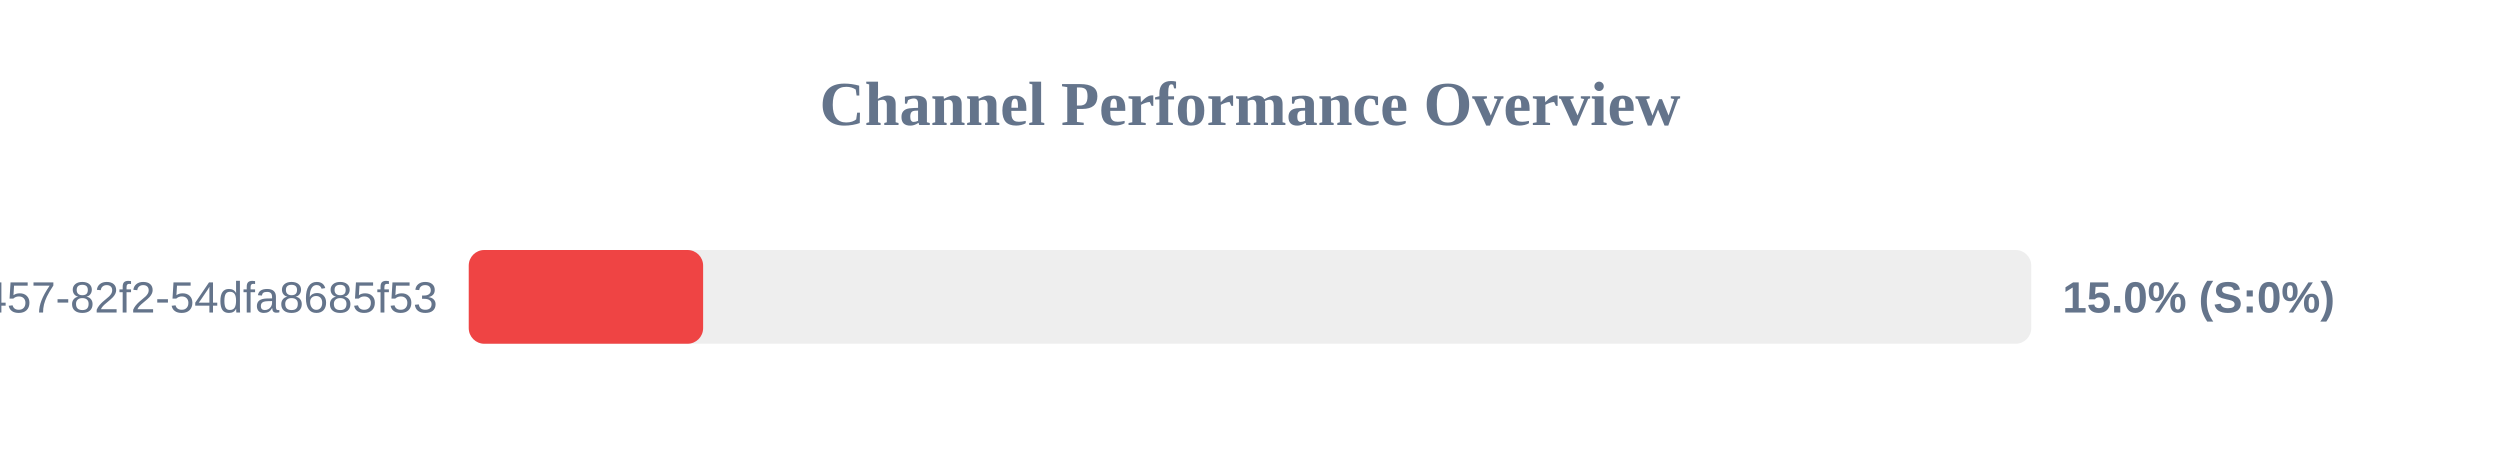
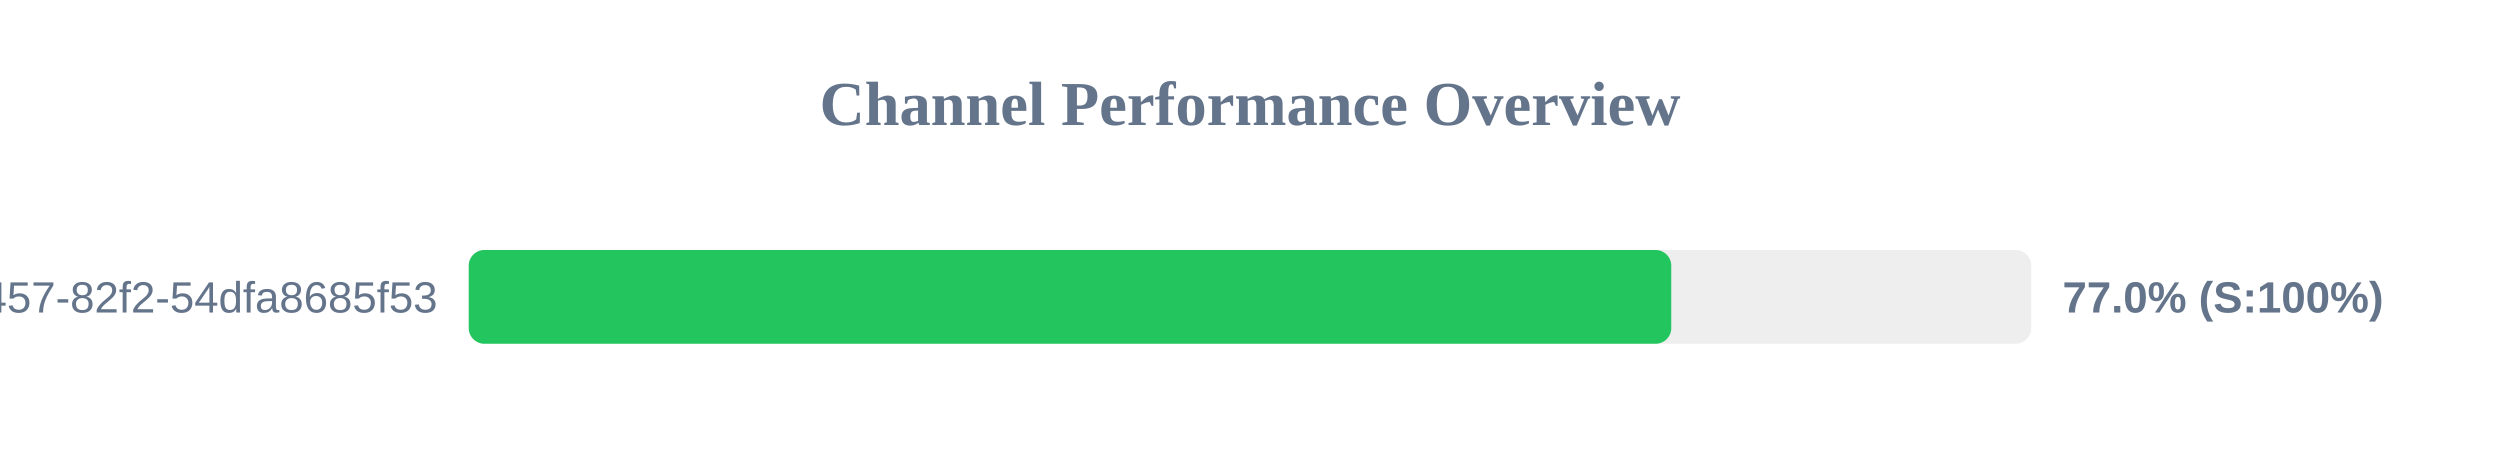
<svg xmlns="http://www.w3.org/2000/svg" width="800" height="150" version="1.1">
  <style>
        .row { font: 14px Arial; fill: #64748b; }
        .score { font: bold 14px Arial; fill: #64748b; }
    </style>
  <text x="400" y="40" text-anchor="middle" font-size="20px" font-weight="bold" fill="#64748b">Channel Performance Overview</text>
  <rect x="150" y="80" width="500" height="30" fill="#eee" rx="5" />
-   <rect x="150" y="80" width="75.0" height="30" fill="#ef4444" rx="5" />
+   <rect x="150" y="80" width="384.8" height="30" fill="#22c55e" rx="5" />
  <text x="140" y="100" text-anchor="end" class="row">?uuid=413c8b50-96bf-4457-82f2-54dfa8685f53</text>
-   <text x="660" y="100" text-anchor="start" class="score">15.0% (S:0%)</text>
+   <text x="660" y="100" text-anchor="start" class="score">77.0% (S:100%)</text>
</svg>
